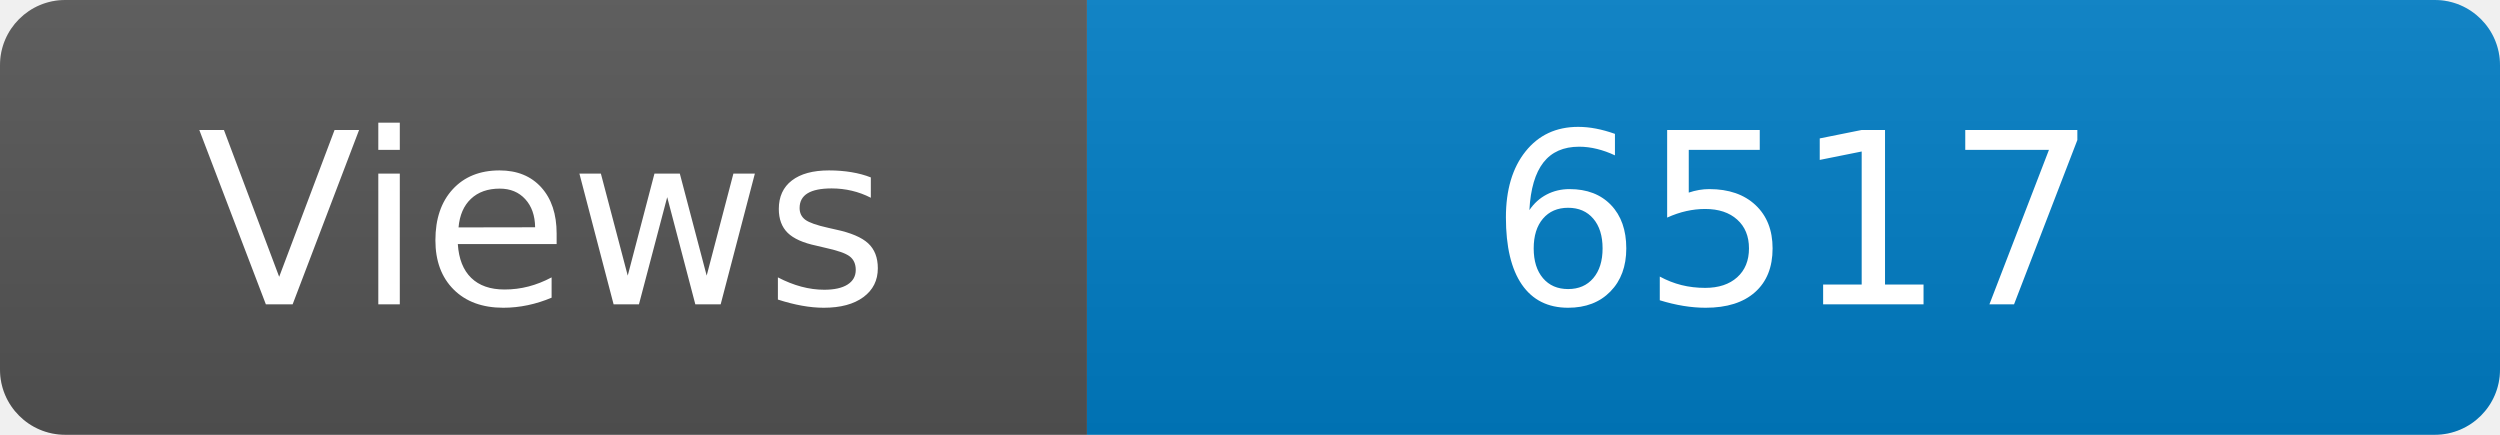
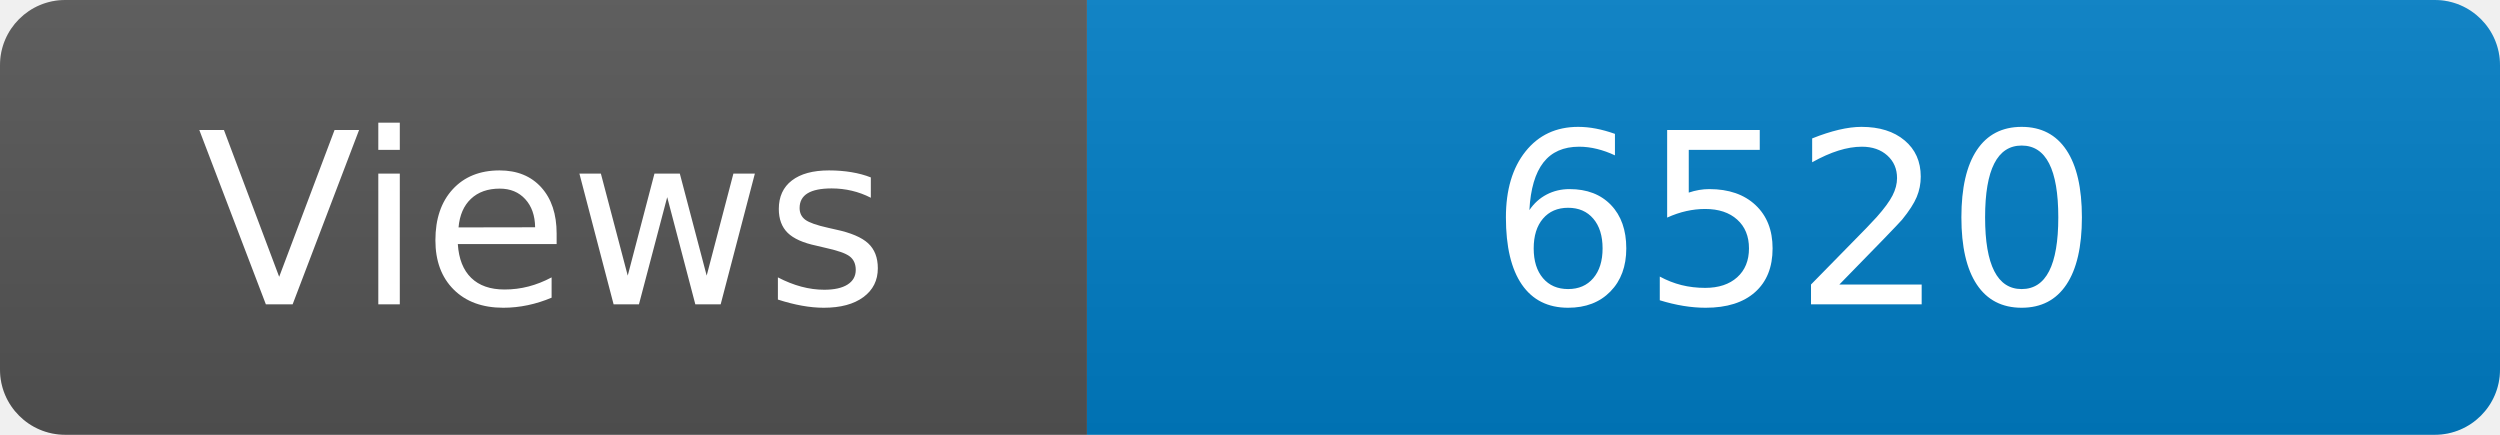
<svg xmlns="http://www.w3.org/2000/svg" width="115" height="20" role="img" aria-label="Maintained?: yes">
  <linearGradient id="s" x2="0" y2="100%">
    <stop offset="0" stop-color="#bbb" stop-opacity=".1" />
    <stop offset="1" stop-opacity=".1" />
  </linearGradient>
  <clipPath id="r">
    <rect width="115" height="20" rx="3" fill="#fff" />
  </clipPath>
  <g clip-path="url(#r)">
    <rect width="50" height="20" fill="#555" />
    <rect x="50" width="160" height="20" fill="#007ec6" />
    <rect width="115" height="20" fill="url(#s)" />
  </g>
  <g fill="#fff" text-anchor="middle" font-family="Verdana,Geneva,DejaVu Sans,sans-serif" font-size="110">
    <text x="250" y="140" transform="scale(.1)" fill="#fff">Views</text>
-     <text x="825" y="140" transform="scale(.1)" fill="#fff">6517</text>
+     <text x="825" y="140" transform="scale(.1)" fill="#fff">6520</text>
  </g>
</svg>
